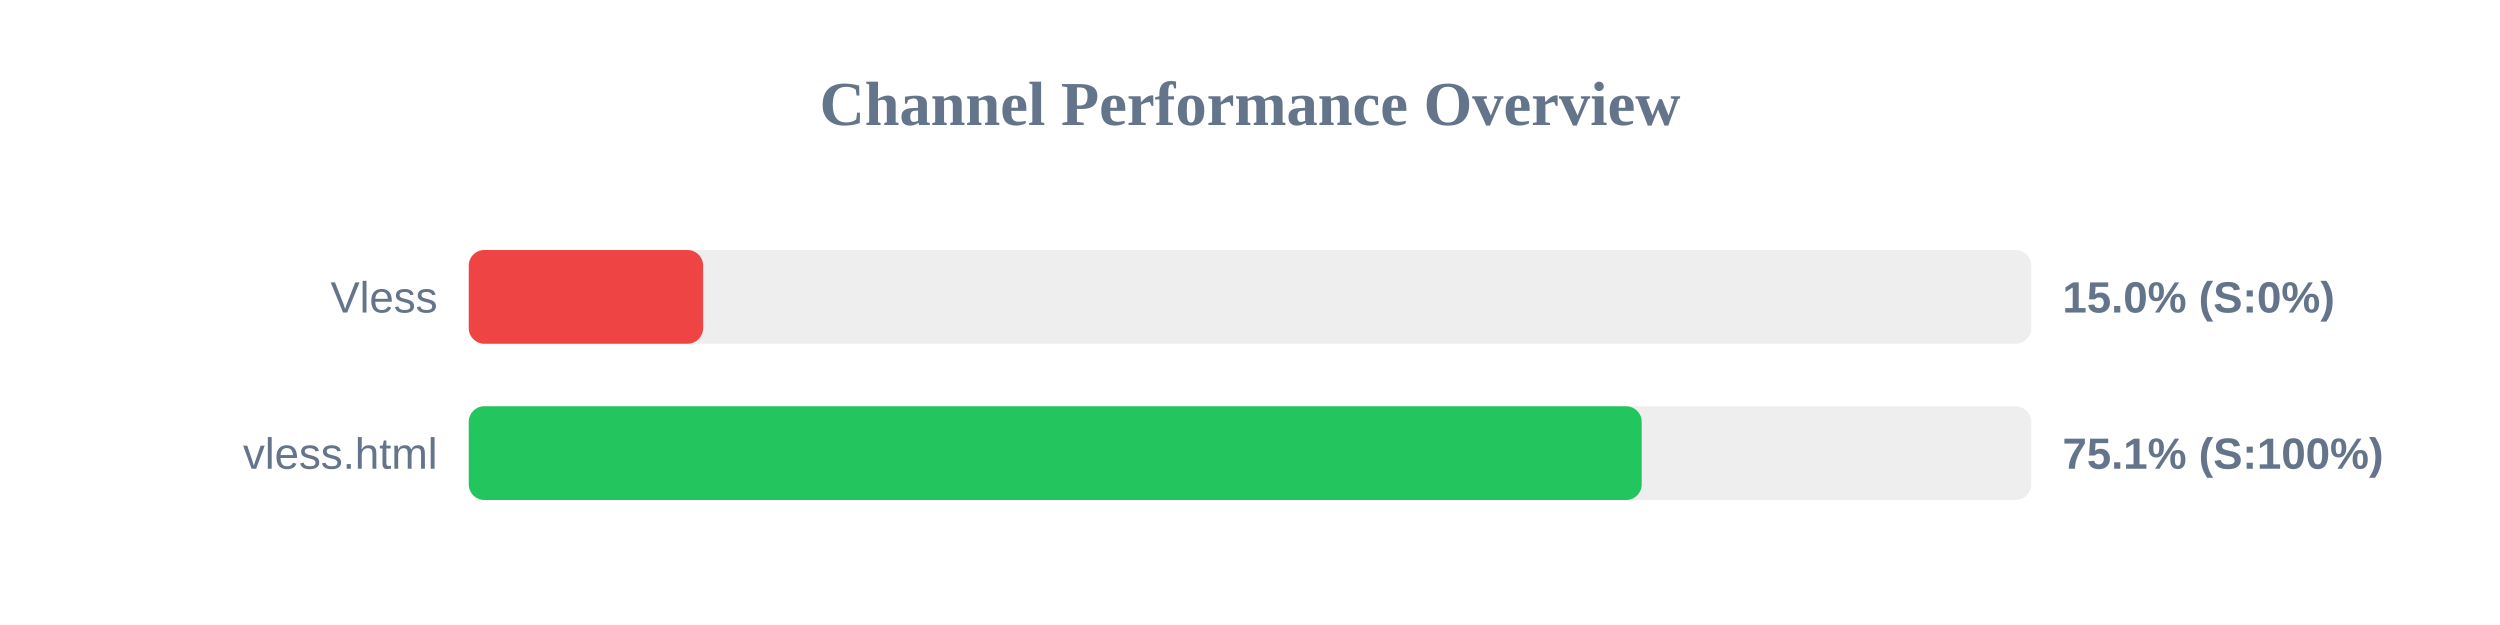
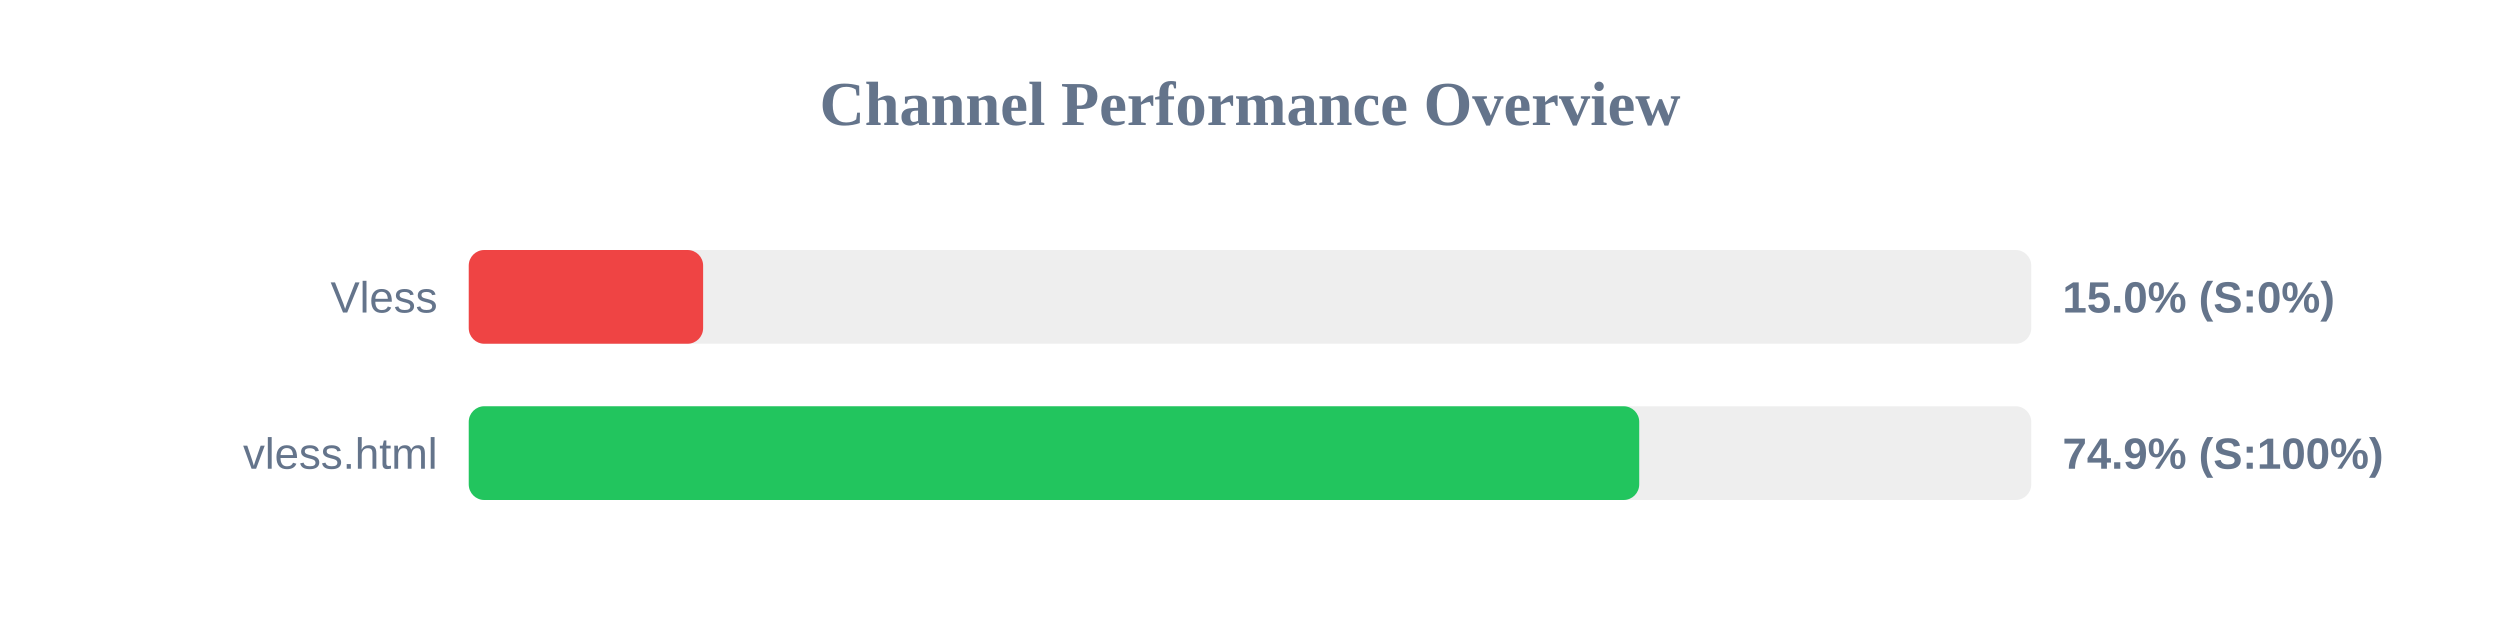
<svg xmlns="http://www.w3.org/2000/svg" width="800" height="200" version="1.1">
  <style>
        .row { font: 14px Arial; fill: #64748b; }
        .score { font: bold 14px Arial; fill: #64748b; }
    </style>
  <text x="400" y="40" text-anchor="middle" font-size="20px" font-weight="bold" fill="#64748b">Channel Performance Overview</text>
  <rect x="150" y="80" width="500" height="30" fill="#eee" rx="5" />
  <rect x="150" y="80" width="75.0" height="30" fill="#ef4444" rx="5" />
  <text x="140" y="100" text-anchor="end" class="row">Vless</text>
  <text x="660" y="100" text-anchor="start" class="score">15.0% (S:0%)</text>
  <rect x="150" y="130" width="500" height="30" fill="#eee" rx="5" />
-   <rect x="150" y="130" width="375.35" height="30" fill="#22c55e" rx="5" />
+   <rect x="150" y="130" width="374.55" height="30" fill="#22c55e" rx="5" />
  <text x="140" y="150" text-anchor="end" class="row">vless.html</text>
-   <text x="660" y="150" text-anchor="start" class="score">75.1% (S:100%)</text>
+   <text x="660" y="150" text-anchor="start" class="score">74.9% (S:100%)</text>
</svg>
